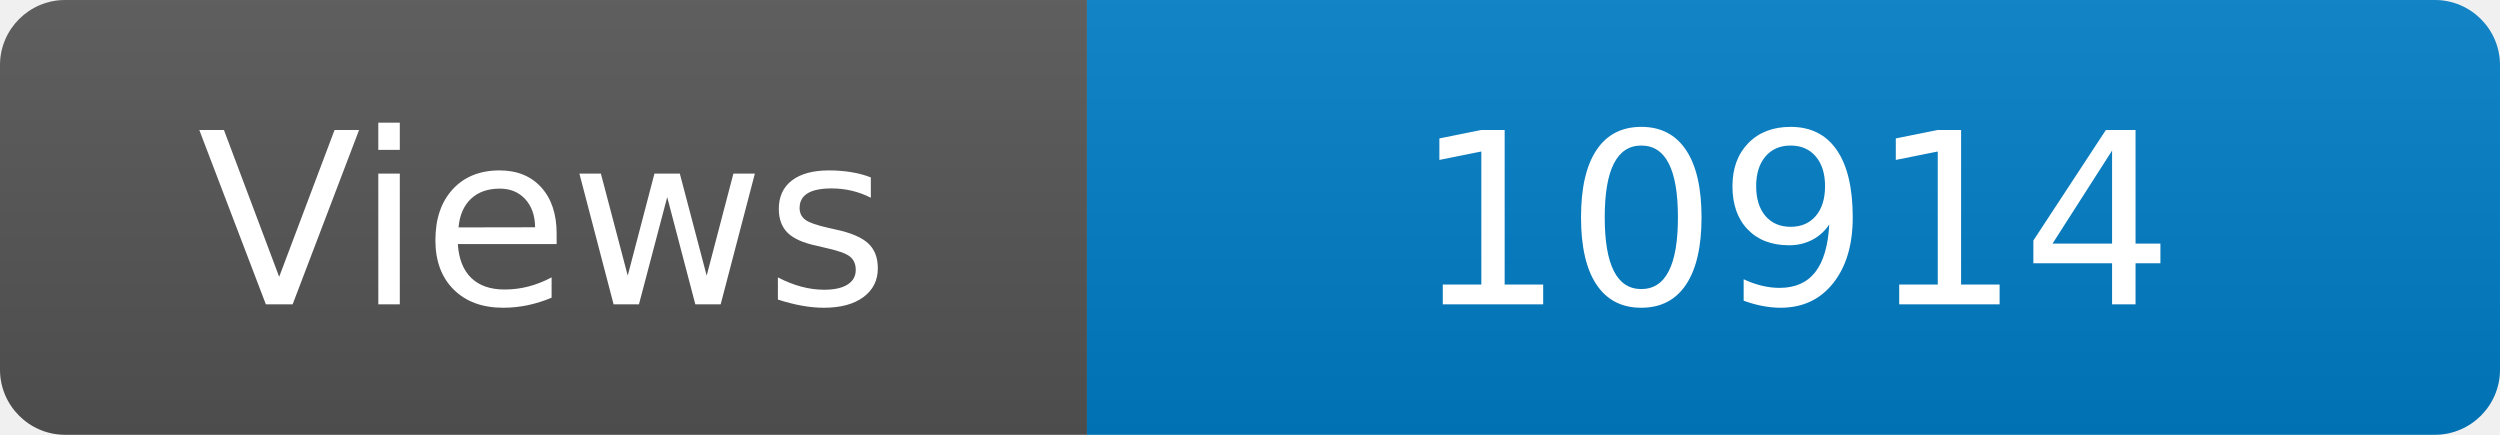
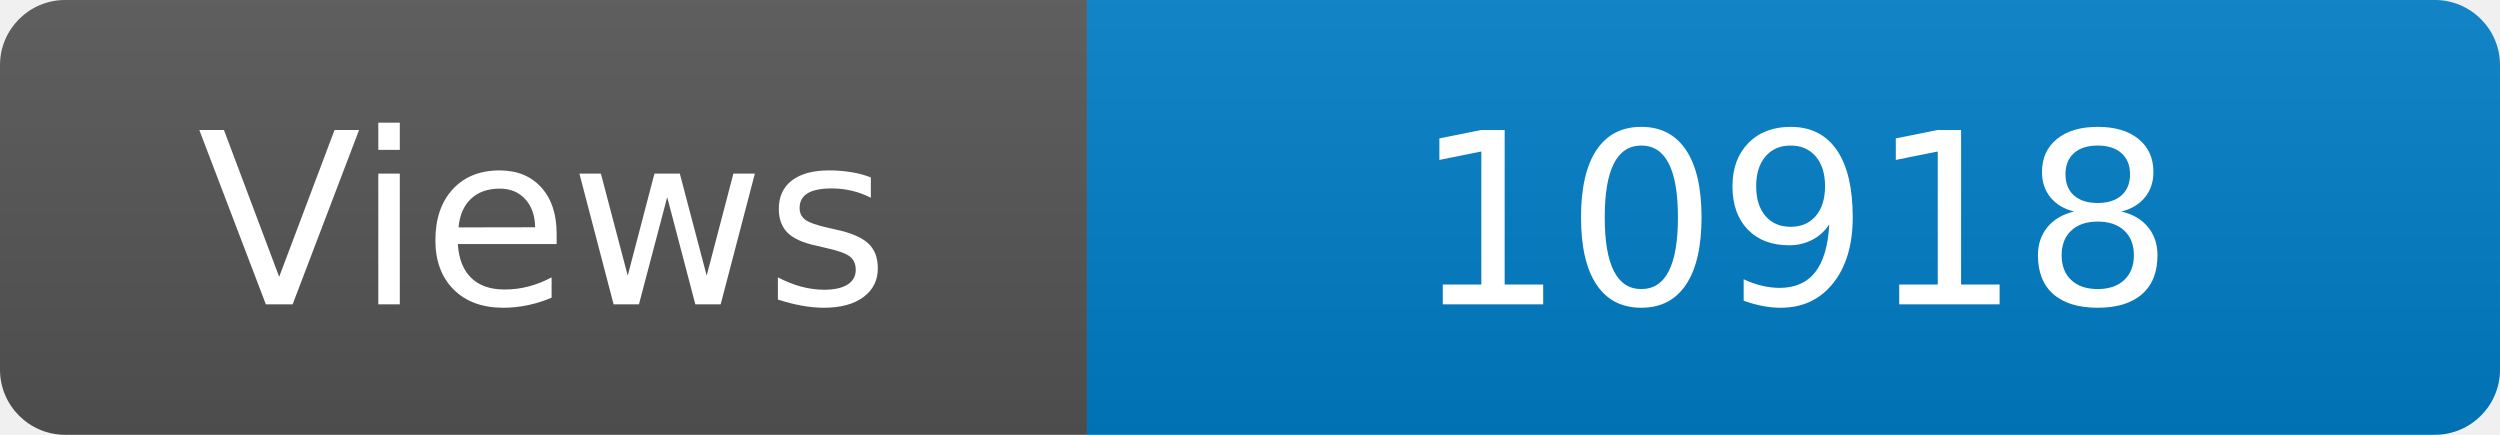
<svg xmlns="http://www.w3.org/2000/svg" width="115" height="20" role="img" aria-label="Maintained?: yes">
  <linearGradient id="s" x2="0" y2="100%">
    <stop offset="0" stop-color="#bbb" stop-opacity=".1" />
    <stop offset="1" stop-opacity=".1" />
  </linearGradient>
  <clipPath id="r">
    <rect width="115" height="20" rx="3" fill="#fff" />
  </clipPath>
  <g clip-path="url(#r)">
    <rect width="50" height="20" fill="#555" />
    <rect x="50" width="160" height="20" fill="#007ec6" />
    <rect width="115" height="20" fill="url(#s)" />
  </g>
  <g fill="#fff" text-anchor="middle" font-family="Verdana,Geneva,DejaVu Sans,sans-serif" font-size="110">
    <text x="250" y="140" transform="scale(.1)" fill="#fff">Views</text>
-     <text x="825" y="140" transform="scale(.1)" fill="#fff">10914</text>
+     <text x="825" y="140" transform="scale(.1)" fill="#fff">10918</text>
  </g>
</svg>
